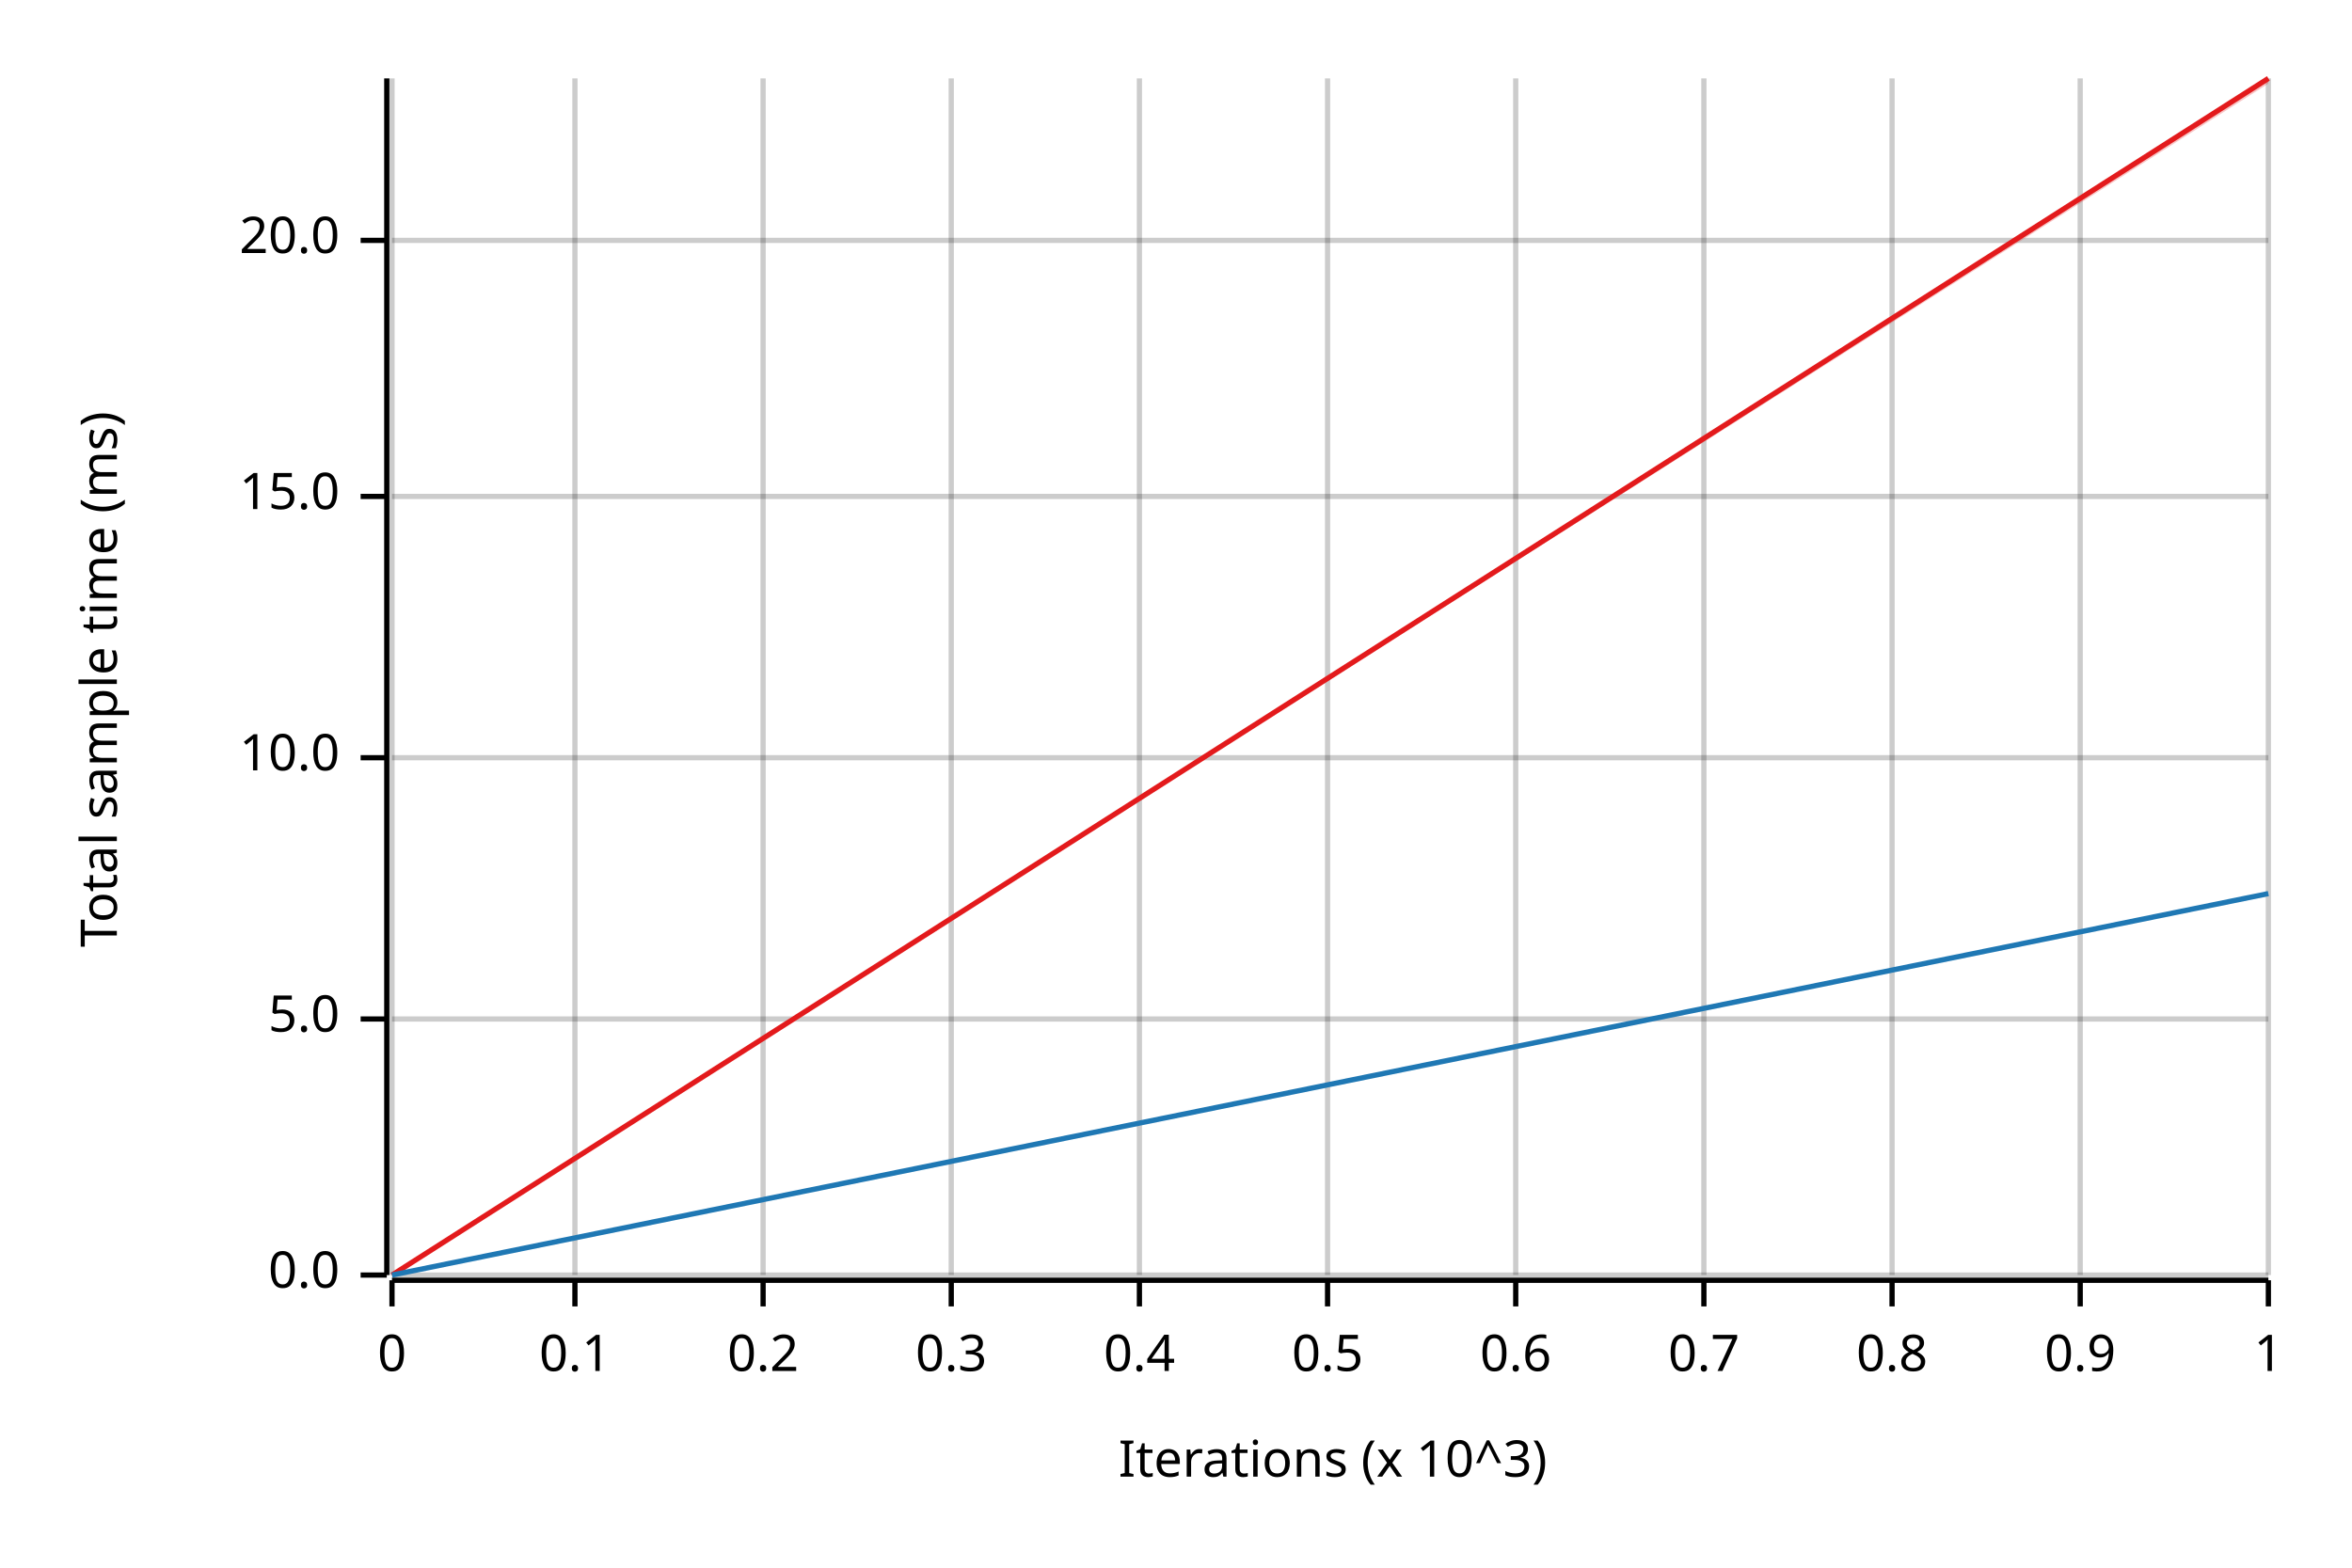
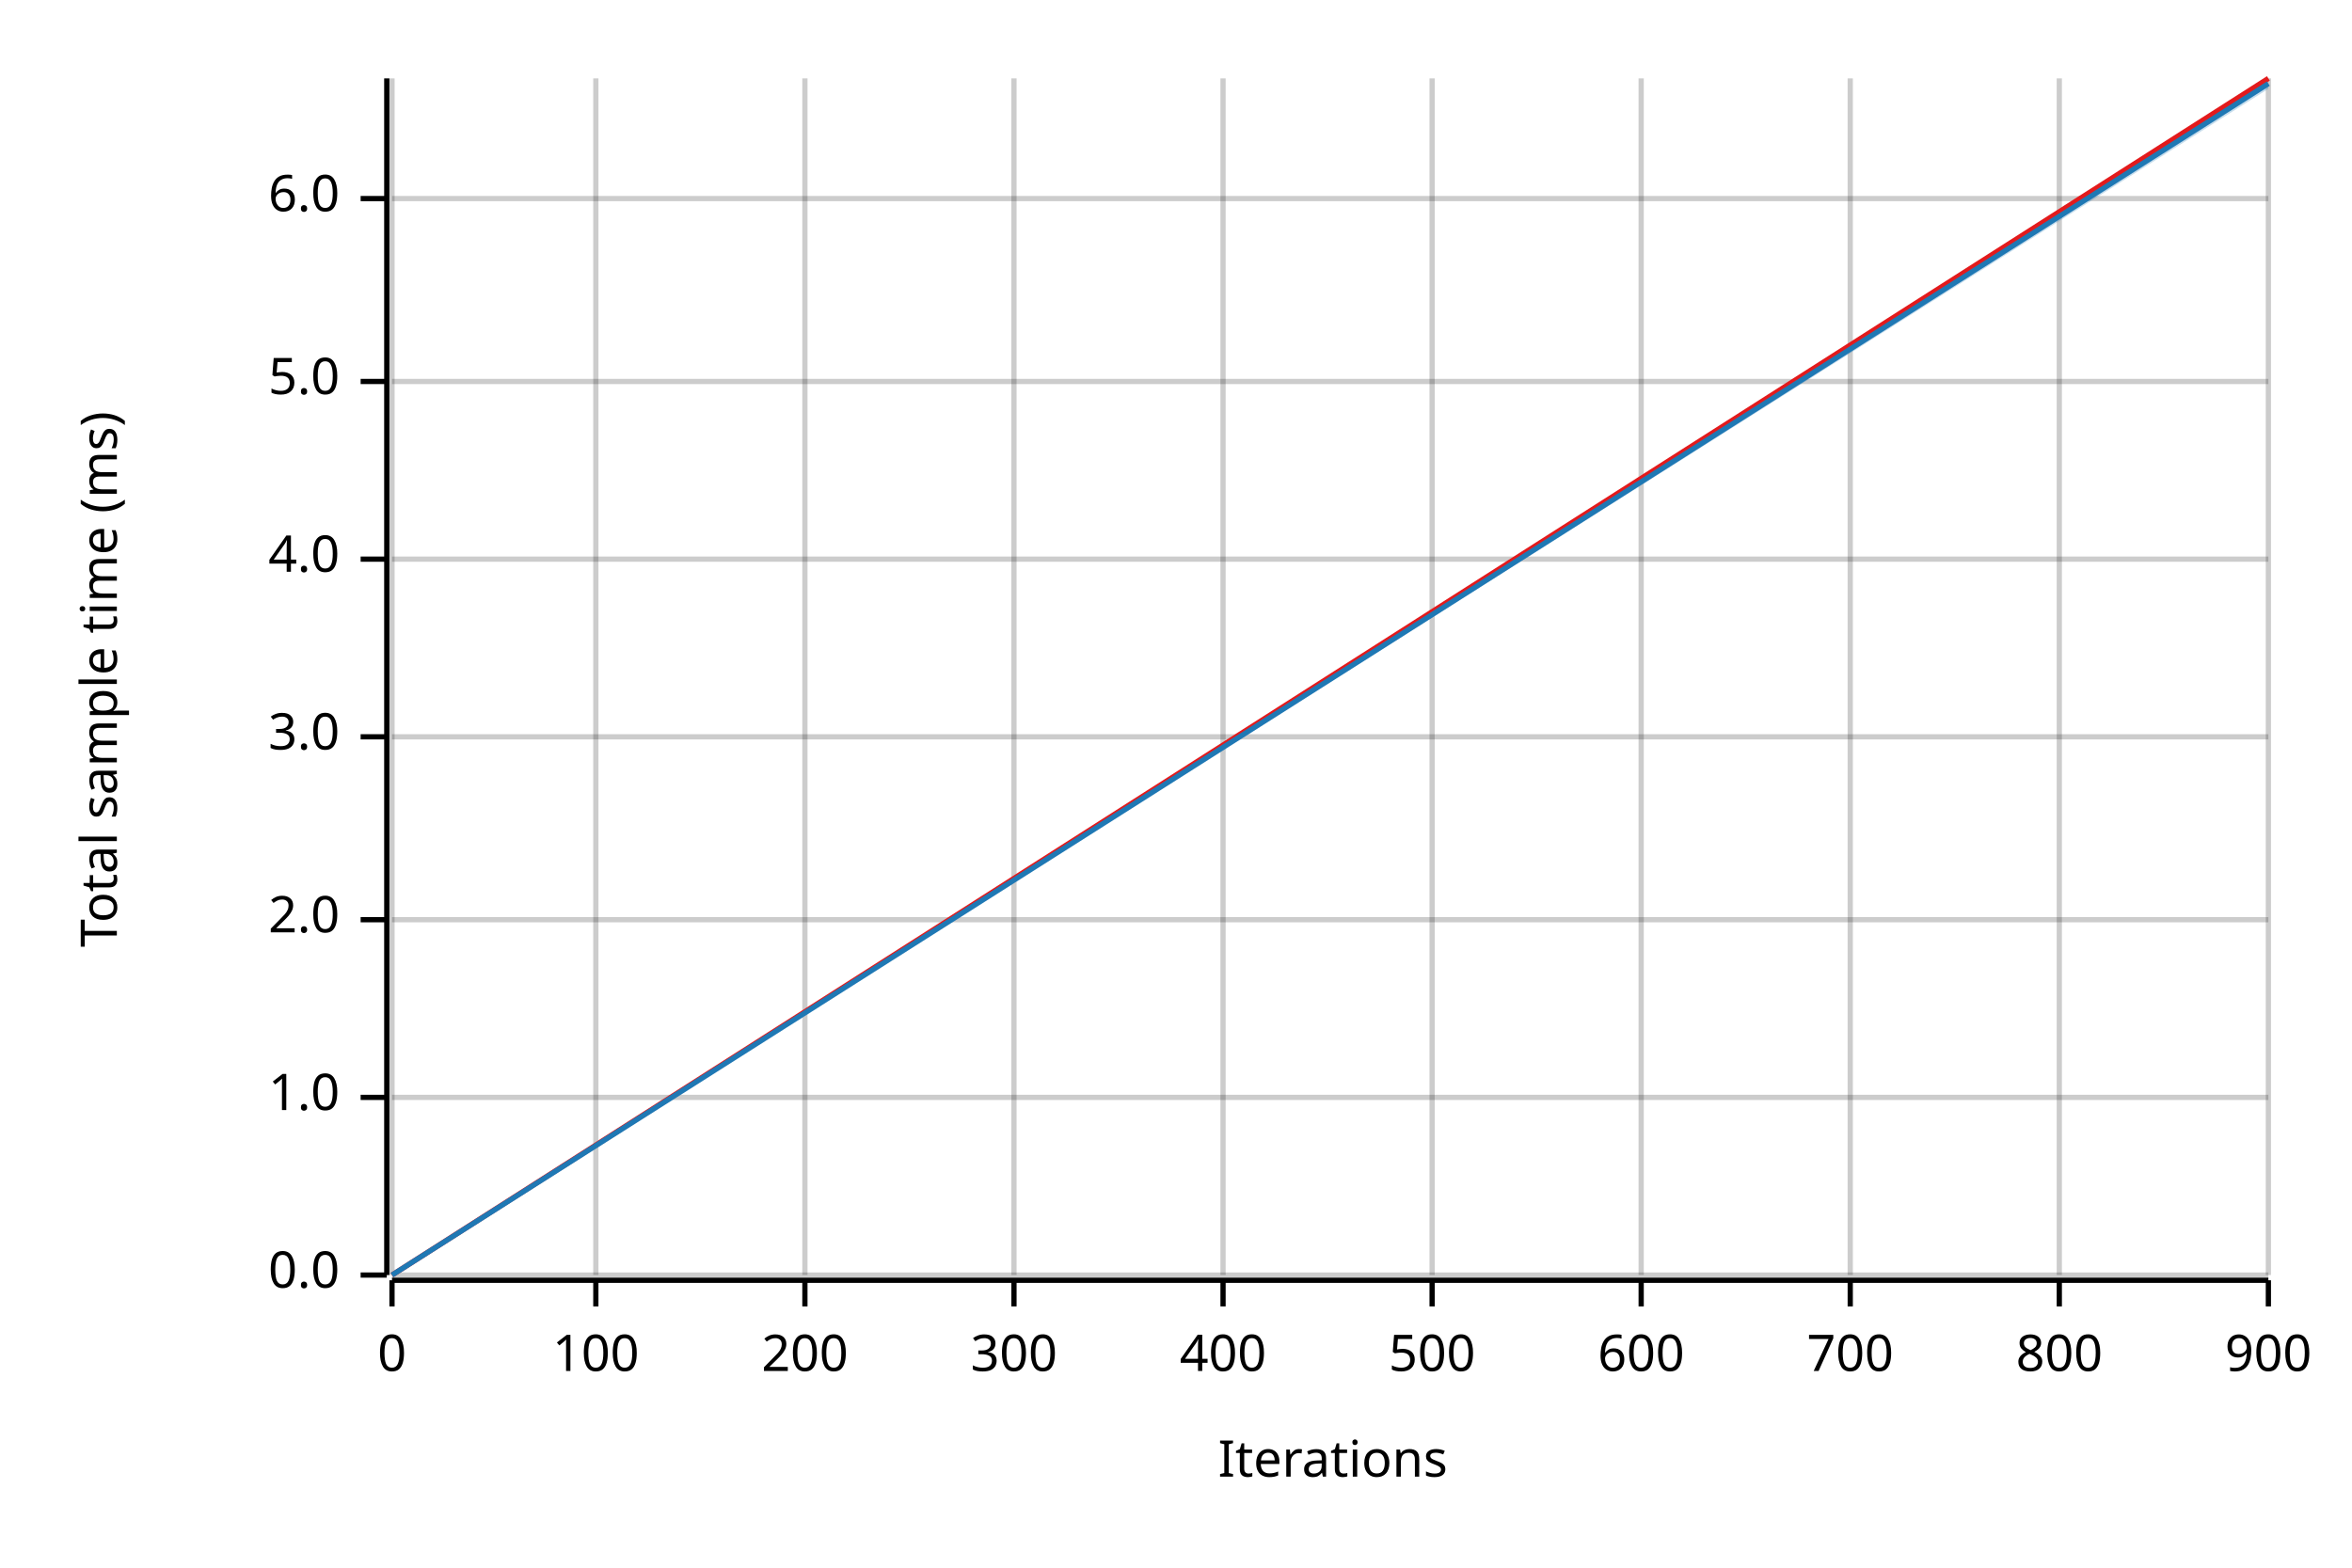
<svg xmlns="http://www.w3.org/2000/svg" width="450" height="300" viewBox="0 0 450 300">
  <text x="15" y="130" dy="0.76em" text-anchor="middle" font-family="sans-serif" font-size="9.677" opacity="1" fill="#000000" transform="rotate(270, 15, 130)">
Total sample time (ms)
</text>
  <text x="255" y="285" dy="-0.5ex" text-anchor="middle" font-family="sans-serif" font-size="9.677" opacity="1" fill="#000000">
- Iterations (x 10^3)
+ Iterations
</text>
  <line opacity="0.2" stroke="#000000" stroke-width="1" x1="75" y1="244" x2="75" y2="15" />
-   <line opacity="0.2" stroke="#000000" stroke-width="1" x1="110" y1="244" x2="110" y2="15" />
-   <line opacity="0.2" stroke="#000000" stroke-width="1" x1="146" y1="244" x2="146" y2="15" />
-   <line opacity="0.2" stroke="#000000" stroke-width="1" x1="182" y1="244" x2="182" y2="15" />
-   <line opacity="0.2" stroke="#000000" stroke-width="1" x1="218" y1="244" x2="218" y2="15" />
-   <line opacity="0.2" stroke="#000000" stroke-width="1" x1="254" y1="244" x2="254" y2="15" />
-   <line opacity="0.2" stroke="#000000" stroke-width="1" x1="290" y1="244" x2="290" y2="15" />
-   <line opacity="0.2" stroke="#000000" stroke-width="1" x1="326" y1="244" x2="326" y2="15" />
-   <line opacity="0.2" stroke="#000000" stroke-width="1" x1="362" y1="244" x2="362" y2="15" />
-   <line opacity="0.2" stroke="#000000" stroke-width="1" x1="398" y1="244" x2="398" y2="15" />
+   <line opacity="0.2" stroke="#000000" stroke-width="1" x1="114" y1="244" x2="114" y2="15" />
+   <line opacity="0.2" stroke="#000000" stroke-width="1" x1="154" y1="244" x2="154" y2="15" />
+   <line opacity="0.2" stroke="#000000" stroke-width="1" x1="194" y1="244" x2="194" y2="15" />
+   <line opacity="0.2" stroke="#000000" stroke-width="1" x1="234" y1="244" x2="234" y2="15" />
+   <line opacity="0.2" stroke="#000000" stroke-width="1" x1="274" y1="244" x2="274" y2="15" />
+   <line opacity="0.2" stroke="#000000" stroke-width="1" x1="314" y1="244" x2="314" y2="15" />
+   <line opacity="0.2" stroke="#000000" stroke-width="1" x1="354" y1="244" x2="354" y2="15" />
+   <line opacity="0.2" stroke="#000000" stroke-width="1" x1="394" y1="244" x2="394" y2="15" />
  <line opacity="0.2" stroke="#000000" stroke-width="1" x1="434" y1="244" x2="434" y2="15" />
  <line opacity="0.2" stroke="#000000" stroke-width="1" x1="75" y1="244" x2="434" y2="244" />
-   <line opacity="0.2" stroke="#000000" stroke-width="1" x1="75" y1="195" x2="434" y2="195" />
-   <line opacity="0.2" stroke="#000000" stroke-width="1" x1="75" y1="145" x2="434" y2="145" />
-   <line opacity="0.2" stroke="#000000" stroke-width="1" x1="75" y1="95" x2="434" y2="95" />
-   <line opacity="0.2" stroke="#000000" stroke-width="1" x1="75" y1="46" x2="434" y2="46" />
+   <line opacity="0.2" stroke="#000000" stroke-width="1" x1="75" y1="210" x2="434" y2="210" />
+   <line opacity="0.2" stroke="#000000" stroke-width="1" x1="75" y1="176" x2="434" y2="176" />
+   <line opacity="0.2" stroke="#000000" stroke-width="1" x1="75" y1="141" x2="434" y2="141" />
+   <line opacity="0.2" stroke="#000000" stroke-width="1" x1="75" y1="107" x2="434" y2="107" />
+   <line opacity="0.2" stroke="#000000" stroke-width="1" x1="75" y1="73" x2="434" y2="73" />
+   <line opacity="0.2" stroke="#000000" stroke-width="1" x1="75" y1="38" x2="434" y2="38" />
  <polyline fill="none" opacity="1" stroke="#000000" stroke-width="1" points="74,15 74,244 " />
  <text x="65" y="244" dy="0.5ex" text-anchor="end" font-family="sans-serif" font-size="9.677" opacity="1" fill="#000000">
0.0
</text>
  <polyline fill="none" opacity="1" stroke="#000000" stroke-width="1" points="69,244 74,244 " />
-   <text x="65" y="195" dy="0.5ex" text-anchor="end" font-family="sans-serif" font-size="9.677" opacity="1" fill="#000000">
+   <text x="65" y="210" dy="0.5ex" text-anchor="end" font-family="sans-serif" font-size="9.677" opacity="1" fill="#000000">
+ 1.0
+ </text>
+   <polyline fill="none" opacity="1" stroke="#000000" stroke-width="1" points="69,210 74,210 " />
+   <text x="65" y="176" dy="0.5ex" text-anchor="end" font-family="sans-serif" font-size="9.677" opacity="1" fill="#000000">
+ 2.0
+ </text>
+   <polyline fill="none" opacity="1" stroke="#000000" stroke-width="1" points="69,176 74,176 " />
+   <text x="65" y="141" dy="0.5ex" text-anchor="end" font-family="sans-serif" font-size="9.677" opacity="1" fill="#000000">
+ 3.0
+ </text>
+   <polyline fill="none" opacity="1" stroke="#000000" stroke-width="1" points="69,141 74,141 " />
+   <text x="65" y="107" dy="0.5ex" text-anchor="end" font-family="sans-serif" font-size="9.677" opacity="1" fill="#000000">
+ 4.0
+ </text>
+   <polyline fill="none" opacity="1" stroke="#000000" stroke-width="1" points="69,107 74,107 " />
+   <text x="65" y="73" dy="0.5ex" text-anchor="end" font-family="sans-serif" font-size="9.677" opacity="1" fill="#000000">
5.0
</text>
-   <polyline fill="none" opacity="1" stroke="#000000" stroke-width="1" points="69,195 74,195 " />
-   <text x="65" y="145" dy="0.5ex" text-anchor="end" font-family="sans-serif" font-size="9.677" opacity="1" fill="#000000">
- 10.0
+   <polyline fill="none" opacity="1" stroke="#000000" stroke-width="1" points="69,73 74,73 " />
+   <text x="65" y="38" dy="0.5ex" text-anchor="end" font-family="sans-serif" font-size="9.677" opacity="1" fill="#000000">
+ 6.0
</text>
-   <polyline fill="none" opacity="1" stroke="#000000" stroke-width="1" points="69,145 74,145 " />
-   <text x="65" y="95" dy="0.5ex" text-anchor="end" font-family="sans-serif" font-size="9.677" opacity="1" fill="#000000">
- 15.0
- </text>
-   <polyline fill="none" opacity="1" stroke="#000000" stroke-width="1" points="69,95 74,95 " />
-   <text x="65" y="46" dy="0.5ex" text-anchor="end" font-family="sans-serif" font-size="9.677" opacity="1" fill="#000000">
- 20.0
- </text>
-   <polyline fill="none" opacity="1" stroke="#000000" stroke-width="1" points="69,46 74,46 " />
+   <polyline fill="none" opacity="1" stroke="#000000" stroke-width="1" points="69,38 74,38 " />
  <polyline fill="none" opacity="1" stroke="#000000" stroke-width="1" points="75,245 434,245 " />
  <text x="75" y="255" dy="0.76em" text-anchor="middle" font-family="sans-serif" font-size="9.677" opacity="1" fill="#000000">
0
</text>
  <polyline fill="none" opacity="1" stroke="#000000" stroke-width="1" points="75,245 75,250 " />
-   <text x="110" y="255" dy="0.76em" text-anchor="middle" font-family="sans-serif" font-size="9.677" opacity="1" fill="#000000">
- 0.1
+   <text x="114" y="255" dy="0.76em" text-anchor="middle" font-family="sans-serif" font-size="9.677" opacity="1" fill="#000000">
+ 100
</text>
-   <polyline fill="none" opacity="1" stroke="#000000" stroke-width="1" points="110,245 110,250 " />
-   <text x="146" y="255" dy="0.76em" text-anchor="middle" font-family="sans-serif" font-size="9.677" opacity="1" fill="#000000">
- 0.2
+   <polyline fill="none" opacity="1" stroke="#000000" stroke-width="1" points="114,245 114,250 " />
+   <text x="154" y="255" dy="0.76em" text-anchor="middle" font-family="sans-serif" font-size="9.677" opacity="1" fill="#000000">
+ 200
</text>
-   <polyline fill="none" opacity="1" stroke="#000000" stroke-width="1" points="146,245 146,250 " />
-   <text x="182" y="255" dy="0.76em" text-anchor="middle" font-family="sans-serif" font-size="9.677" opacity="1" fill="#000000">
- 0.3
+   <polyline fill="none" opacity="1" stroke="#000000" stroke-width="1" points="154,245 154,250 " />
+   <text x="194" y="255" dy="0.76em" text-anchor="middle" font-family="sans-serif" font-size="9.677" opacity="1" fill="#000000">
+ 300
</text>
-   <polyline fill="none" opacity="1" stroke="#000000" stroke-width="1" points="182,245 182,250 " />
-   <text x="218" y="255" dy="0.76em" text-anchor="middle" font-family="sans-serif" font-size="9.677" opacity="1" fill="#000000">
- 0.4
+   <polyline fill="none" opacity="1" stroke="#000000" stroke-width="1" points="194,245 194,250 " />
+   <text x="234" y="255" dy="0.76em" text-anchor="middle" font-family="sans-serif" font-size="9.677" opacity="1" fill="#000000">
+ 400
</text>
-   <polyline fill="none" opacity="1" stroke="#000000" stroke-width="1" points="218,245 218,250 " />
-   <text x="254" y="255" dy="0.76em" text-anchor="middle" font-family="sans-serif" font-size="9.677" opacity="1" fill="#000000">
- 0.5
+   <polyline fill="none" opacity="1" stroke="#000000" stroke-width="1" points="234,245 234,250 " />
+   <text x="274" y="255" dy="0.76em" text-anchor="middle" font-family="sans-serif" font-size="9.677" opacity="1" fill="#000000">
+ 500
</text>
-   <polyline fill="none" opacity="1" stroke="#000000" stroke-width="1" points="254,245 254,250 " />
-   <text x="290" y="255" dy="0.76em" text-anchor="middle" font-family="sans-serif" font-size="9.677" opacity="1" fill="#000000">
- 0.6
+   <polyline fill="none" opacity="1" stroke="#000000" stroke-width="1" points="274,245 274,250 " />
+   <text x="314" y="255" dy="0.76em" text-anchor="middle" font-family="sans-serif" font-size="9.677" opacity="1" fill="#000000">
+ 600
</text>
-   <polyline fill="none" opacity="1" stroke="#000000" stroke-width="1" points="290,245 290,250 " />
-   <text x="326" y="255" dy="0.76em" text-anchor="middle" font-family="sans-serif" font-size="9.677" opacity="1" fill="#000000">
- 0.7
+   <polyline fill="none" opacity="1" stroke="#000000" stroke-width="1" points="314,245 314,250 " />
+   <text x="354" y="255" dy="0.76em" text-anchor="middle" font-family="sans-serif" font-size="9.677" opacity="1" fill="#000000">
+ 700
</text>
-   <polyline fill="none" opacity="1" stroke="#000000" stroke-width="1" points="326,245 326,250 " />
-   <text x="362" y="255" dy="0.76em" text-anchor="middle" font-family="sans-serif" font-size="9.677" opacity="1" fill="#000000">
- 0.8
+   <polyline fill="none" opacity="1" stroke="#000000" stroke-width="1" points="354,245 354,250 " />
+   <text x="394" y="255" dy="0.76em" text-anchor="middle" font-family="sans-serif" font-size="9.677" opacity="1" fill="#000000">
+ 800
</text>
-   <polyline fill="none" opacity="1" stroke="#000000" stroke-width="1" points="362,245 362,250 " />
-   <text x="398" y="255" dy="0.76em" text-anchor="middle" font-family="sans-serif" font-size="9.677" opacity="1" fill="#000000">
- 0.9
- </text>
-   <polyline fill="none" opacity="1" stroke="#000000" stroke-width="1" points="398,245 398,250 " />
+   <polyline fill="none" opacity="1" stroke="#000000" stroke-width="1" points="394,245 394,250 " />
  <text x="434" y="255" dy="0.76em" text-anchor="middle" font-family="sans-serif" font-size="9.677" opacity="1" fill="#000000">
- 1
+ 900
</text>
  <polyline fill="none" opacity="1" stroke="#000000" stroke-width="1" points="434,245 434,250 " />
  <polyline fill="none" opacity="1" stroke="#E31A1C" stroke-width="1" points="75,244 434,15 " />
  <polygon opacity="0.25" fill="#E31A1C" points="75,244 434,16 434,15 " />
-   <polyline fill="none" opacity="1" stroke="#1F78B4" stroke-width="1" points="75,244 434,171 " />
-   <polygon opacity="0.25" fill="#1F78B4" points="75,244 434,171 434,171 " />
+   <polyline fill="none" opacity="1" stroke="#1F78B4" stroke-width="1" points="75,244 434,16 " />
+   <polygon opacity="0.25" fill="#1F78B4" points="75,244 434,17 434,16 " />
</svg>
